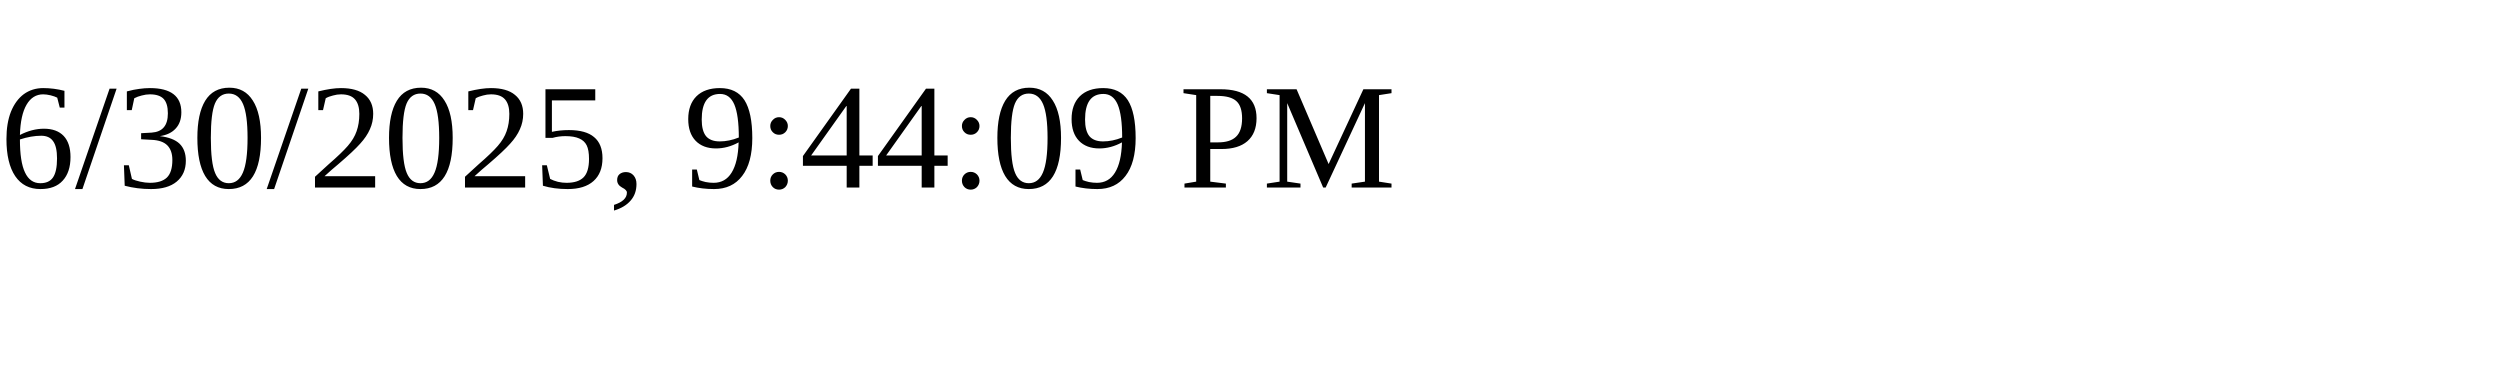
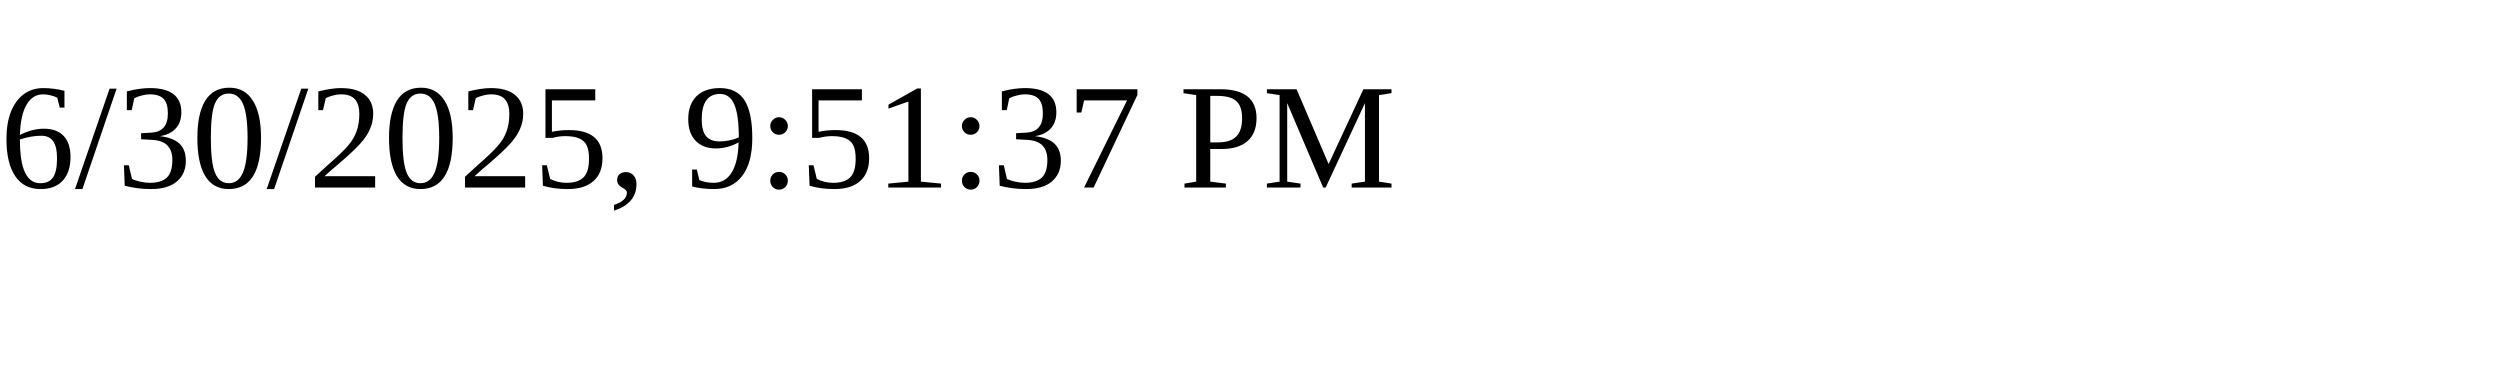
<svg xmlns="http://www.w3.org/2000/svg" height="30" width="200">
-   <text x="0" y="15">6/30/2025, 9:44:09 PM</text>
+   <text x="0" y="15">6/30/2025, 9:51:37 PM</text>
</svg>
